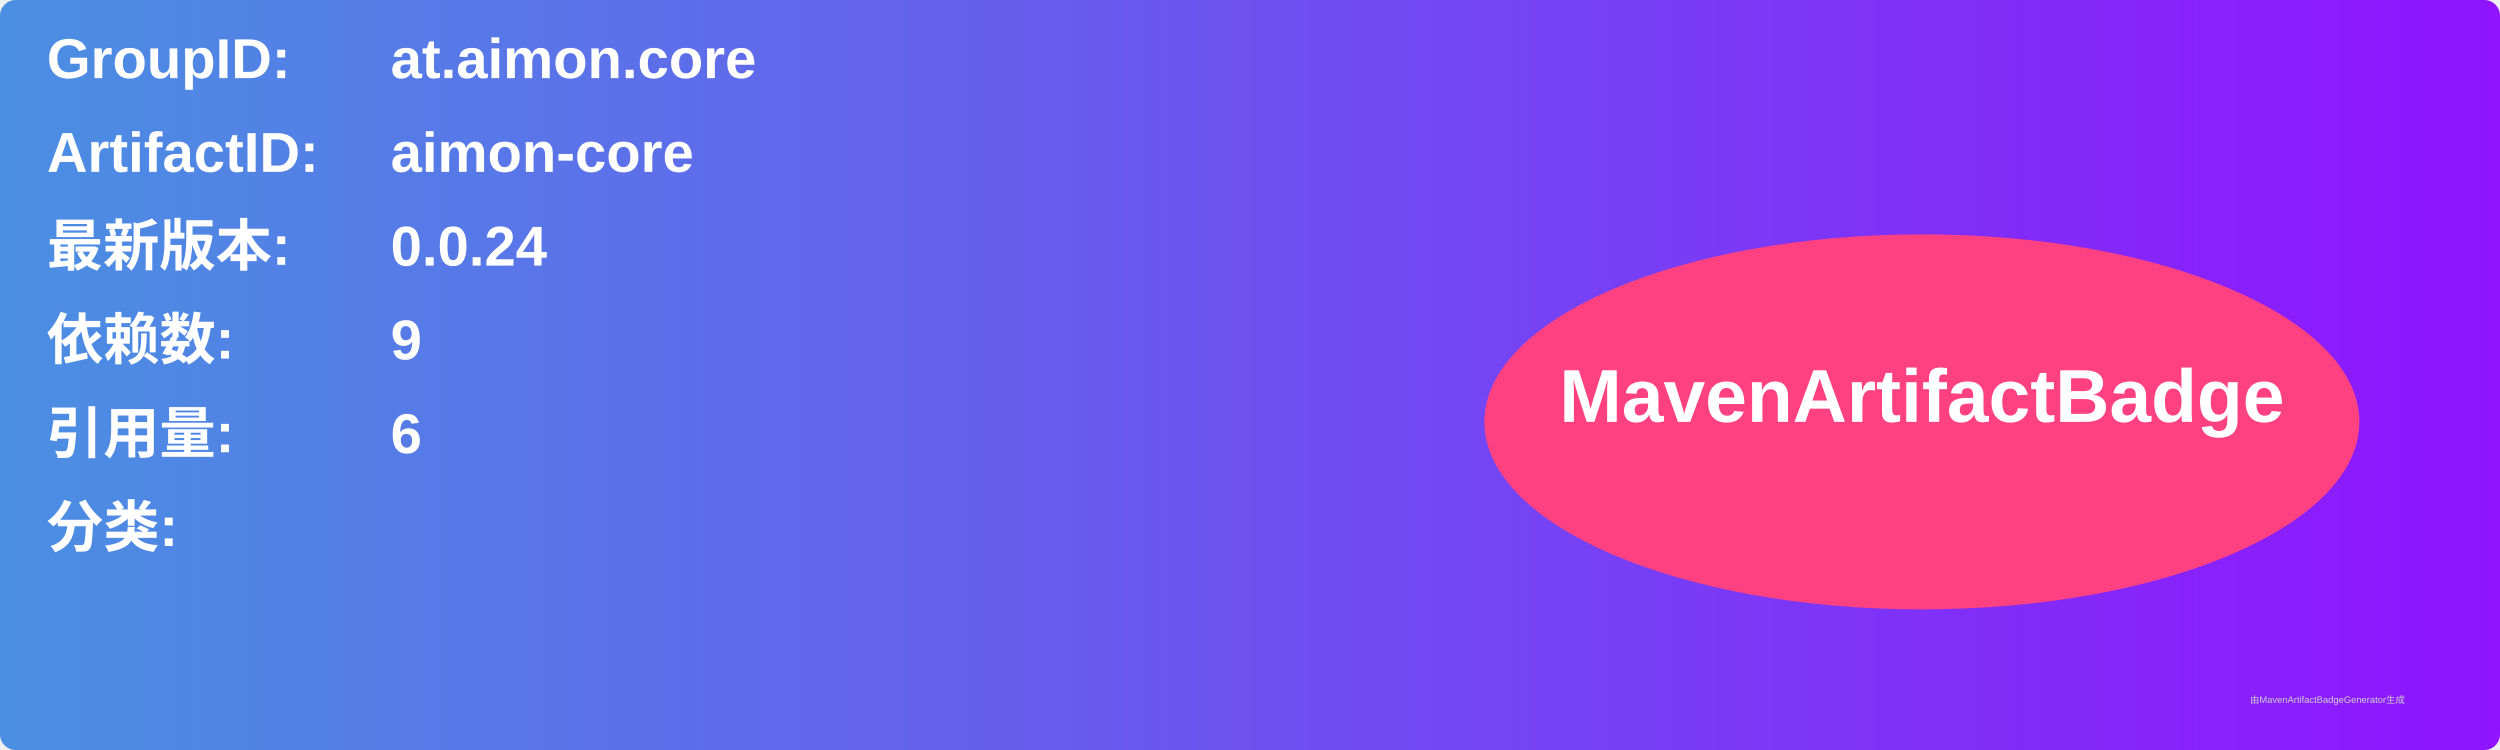
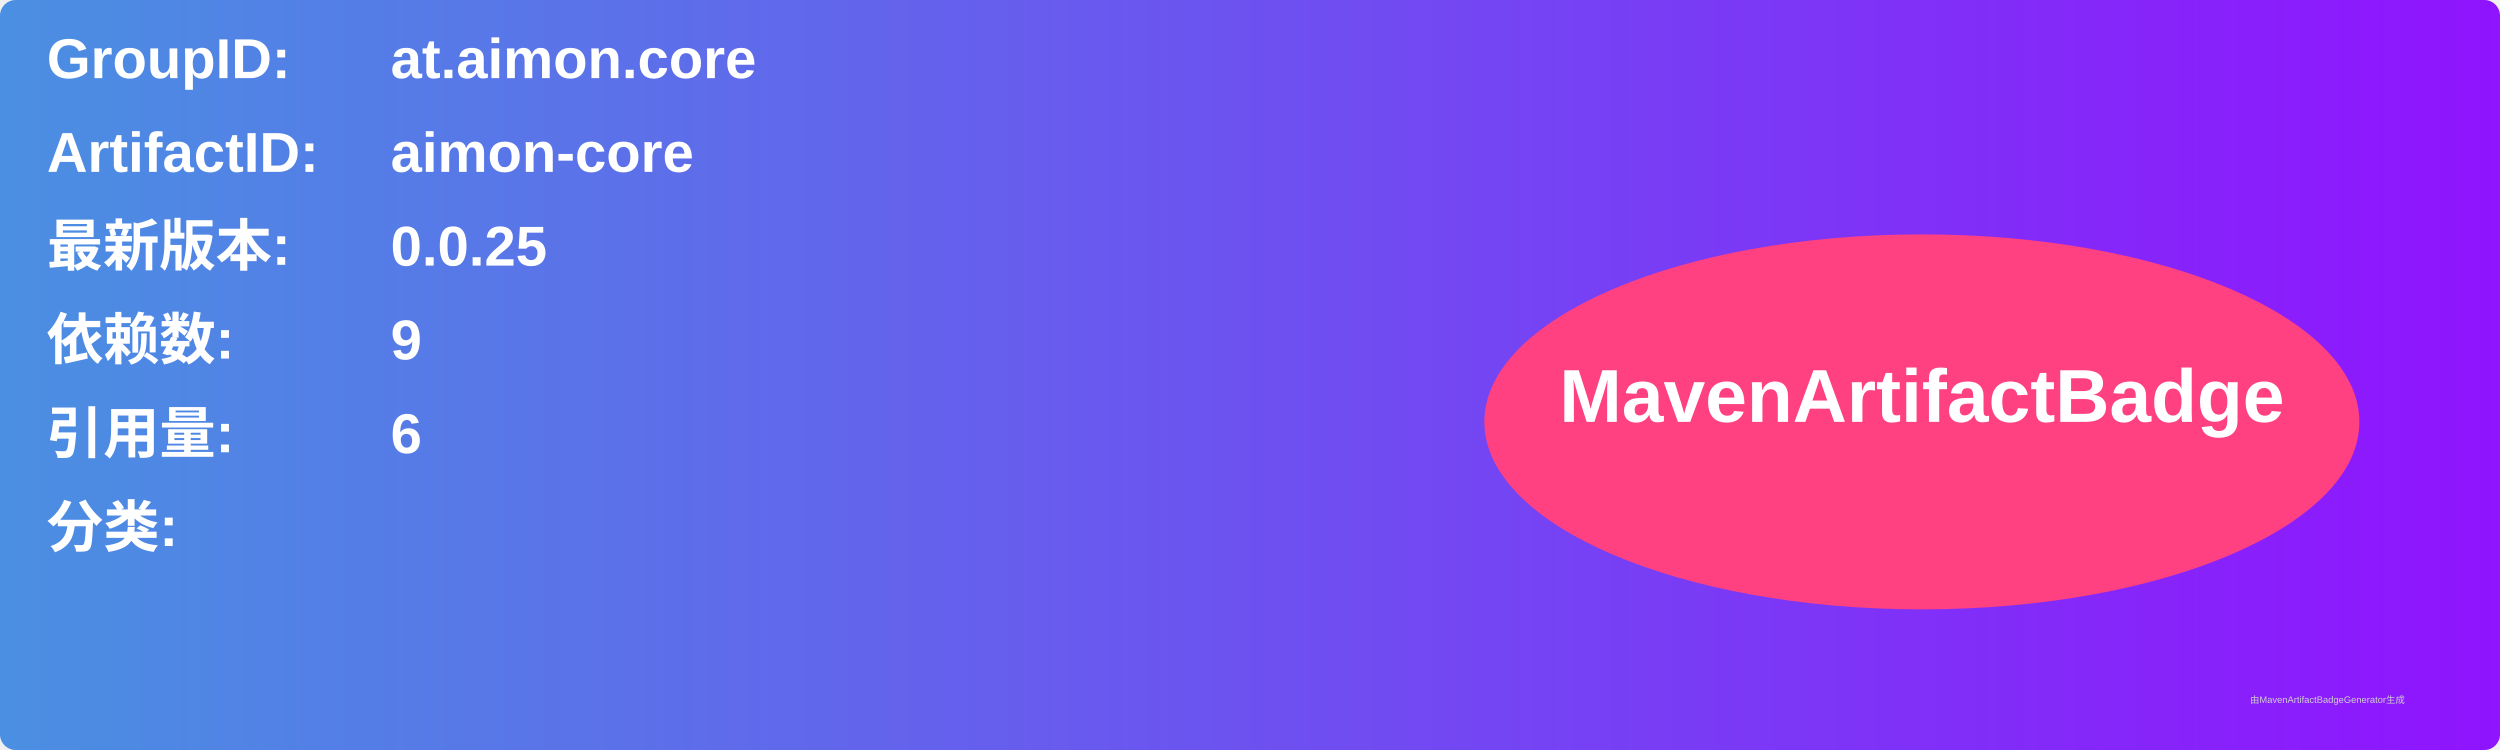
<svg xmlns="http://www.w3.org/2000/svg" width="800" height="240" viewBox="0 0 800 240">
  <linearGradient id="grad" x1="0%" y1="0%" x2="100%" y2="0%">
    <stop offset="0%" stop-color="#4a90e2" />
    <stop offset="100%" stop-color="#9013fe" />
  </linearGradient>
  <rect width="100%" height="100%" rx="5" ry="5" fill="url(#grad)" />
  <g transform="translate(15, 15)">
    <text x="0" y="10" font-family="Arial" font-size="18" fill="white" font-weight="bold" width="260">GroupID:</text>
    <text x="110" y="10" font-family="Arial" font-size="18" fill="white" font-weight="bold" width="460">at.aimon.core</text>
    <text x="0" y="40" font-family="Arial" font-size="18" fill="white" font-weight="bold" width="260">ArtifactID:</text>
    <text x="110" y="40" font-family="Arial" font-size="18" fill="white" font-weight="bold" width="460">aimon-core</text>
    <text x="0" y="70" font-family="Arial" font-size="18" fill="white" font-weight="bold">最新版本:</text>
    <text x="110" y="70" font-family="Arial" font-size="18" fill="white" font-weight="bold">
-       <tspan font-weight="bold">0.0.24</tspan>
+       <tspan font-weight="bold">0.0.25</tspan>
    </text>
    <text x="0" y="100" font-family="Arial" font-size="18" fill="white" font-weight="bold">依赖数: </text>
    <text x="110" y="100" font-family="Arial" font-size="18" fill="white">
      <tspan font-weight="bold">9</tspan>
    </text>
    <text x="0" y="130" font-family="Arial" font-size="18" fill="white" font-weight="bold">引用量: </text>
    <text x="110" y="130" font-family="Arial" font-size="18" fill="white">
      <tspan font-weight="bold">6</tspan>
    </text>
    <text x="0" y="160" font-family="Arial" font-size="18" fill="white" font-weight="bold">分类:</text>
    <text x="10" y="190" font-family="Arial" font-size="10" fill="white">
      <tspan font-weight="bold" />
    </text>
    <ellipse cx="600" cy="120" rx="140" ry="60" fill="#ff4081" />
    <text x="600" y="120" text-anchor="middle" font-family="Arial" font-size="24" fill="white" font-weight="bold">MavenArtifactBadge</text>
  </g>
  <text x="720" y="225" font-family="Arial" font-size="3" fill="#d0d0d0">由MavenArtifactBadgeGenerator生成</text>
</svg>
